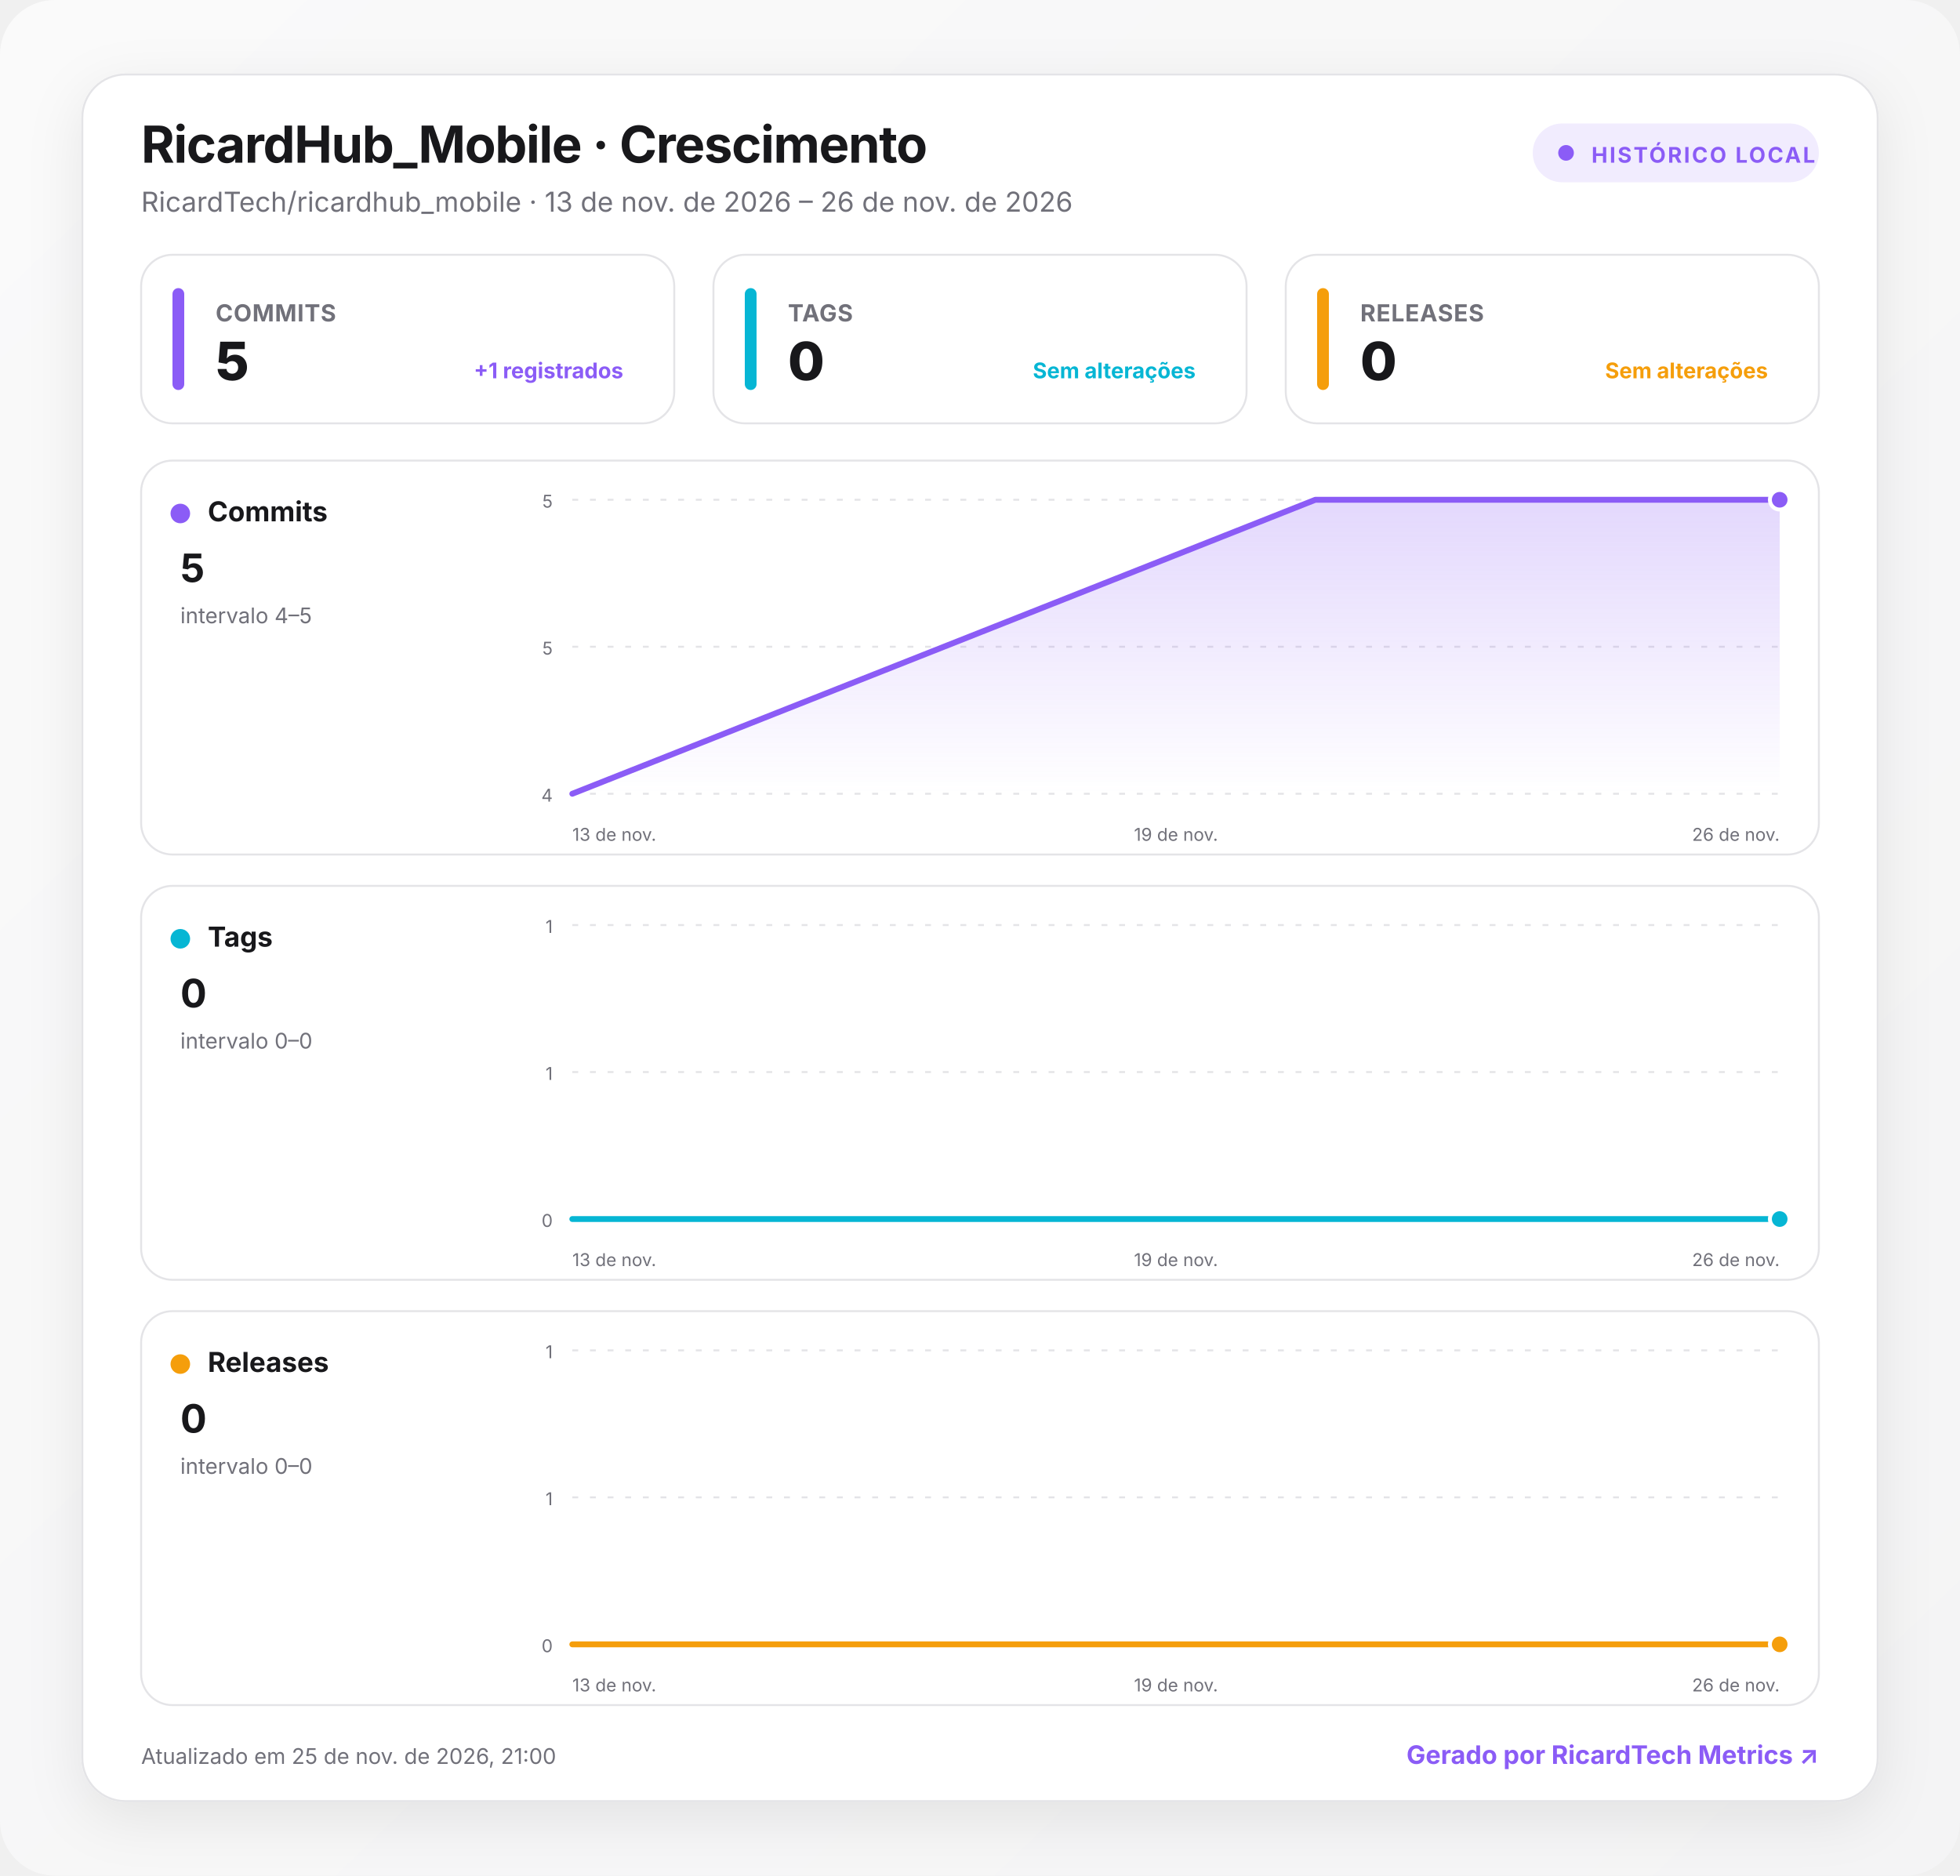
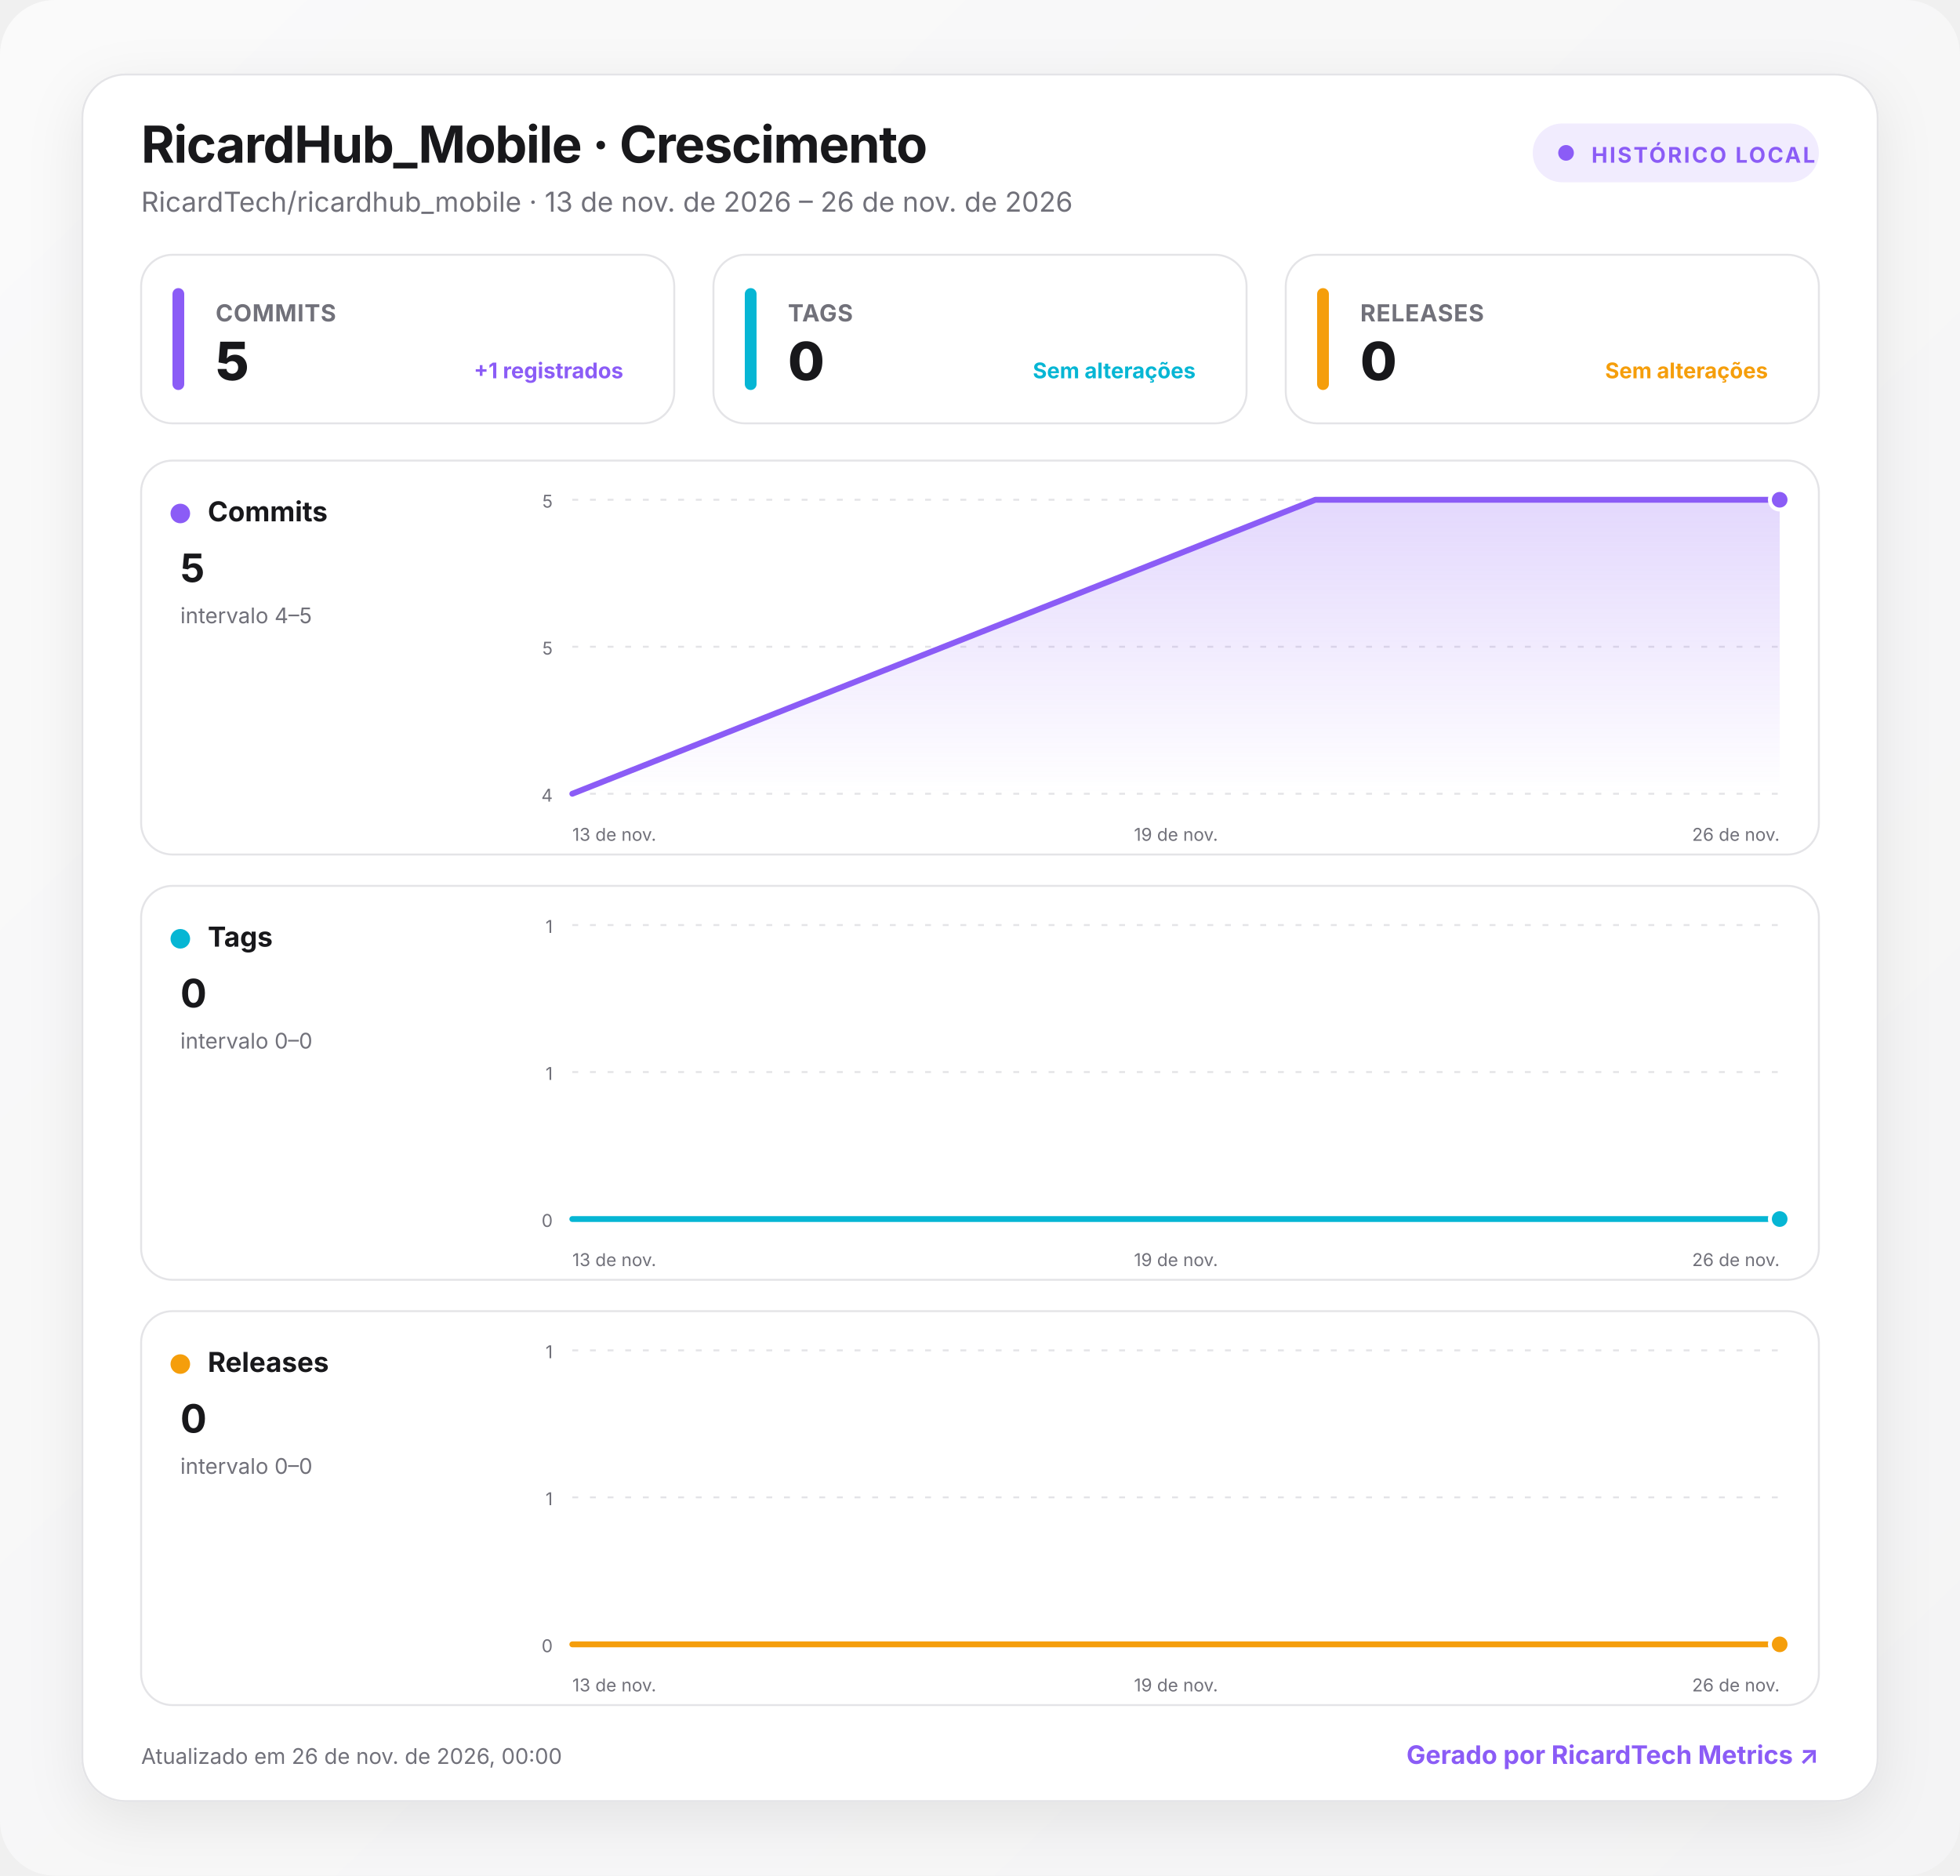
<svg xmlns="http://www.w3.org/2000/svg" width="1000" height="957" viewBox="0 0 1000 957" role="img" aria-labelledby="title desc">
  <defs>
    <linearGradient id="background" x1="0" y1="0" x2="1" y2="1">
      <stop offset="0" stop-color="#fafafa" />
      <stop offset="1" stop-color="#f4f4f5" />
    </linearGradient>
    <linearGradient id="fill-commits" x1="0" y1="0" x2="0" y2="1">
      <stop offset="0" stop-color="#8b5cf6" stop-opacity=".24" />
      <stop offset="1" stop-color="#8b5cf6" stop-opacity="0" />
    </linearGradient>
    <linearGradient id="fill-tags" x1="0" y1="0" x2="0" y2="1">
      <stop offset="0" stop-color="#06b6d4" stop-opacity=".24" />
      <stop offset="1" stop-color="#06b6d4" stop-opacity="0" />
    </linearGradient>
    <linearGradient id="fill-releases" x1="0" y1="0" x2="0" y2="1">
      <stop offset="0" stop-color="#f59e0b" stop-opacity=".24" />
      <stop offset="1" stop-color="#f59e0b" stop-opacity="0" />
    </linearGradient>
    <filter id="shadow" x="-10%" y="-10%" width="120%" height="130%">
      <feDropShadow dx="0" dy="8" stdDeviation="14" flood-color="#18181b" flood-opacity=".08" />
    </filter>
    <style>
      :root { color-scheme: light dark; }
      .bg { fill: url(#background); }
      .surface { fill: #ffffff; stroke: #e4e4e7; }
      .panel { fill: #ffffff; stroke: #e4e4e7; }
      .primary { fill: #18181b; }
      .secondary { fill: #71717a; }
      .grid { stroke: #e4e4e7; }
      text { font-family: Inter, ui-sans-serif, system-ui, -apple-system, BlinkMacSystemFont, "Segoe UI", Roboto, sans-serif; }
      @media (prefers-color-scheme: dark) {
        .bg { fill: #09090b; }
        .surface, .panel { fill: #111113; stroke: #27272a; }
        .primary { fill: #fafafa; }
        .secondary { fill: #a1a1aa; }
        .grid { stroke: #27272a; }
      }
    </style>
  </defs>
  <rect class="bg" width="1000" height="957" rx="28" />
  <g transform="translate(42 38)">
    <rect x="0" y="0" width="916" height="881" rx="22" class="surface" filter="url(#shadow)" />
    <text x="30" y="45" class="primary" font-size="26" font-weight="750" letter-spacing="-.5">RicardHub_Mobile · Crescimento</text>
    <text x="30" y="70" class="secondary" font-size="14">RicardTech/ricardhub_mobile · 13 de nov. de 2026 – 26 de nov. de 2026</text>
    <g transform="translate(740 25)">
      <rect width="146" height="30" rx="15" fill="#8b5cf6" fill-opacity=".12" />
      <circle cx="17" cy="15" r="4" fill="#8b5cf6" />
      <text x="30" y="20" fill="#8b5cf6" font-size="11" font-weight="700" letter-spacing="1">HISTÓRICO LOCAL</text>
    </g>
    <g transform="translate(30 92)">
      <rect width="272" height="86" rx="16" class="panel" />
      <rect x="16" y="17" width="6" height="52" rx="3" fill="#8b5cf6" />
      <text x="38" y="34" class="secondary" font-size="12" font-weight="650" letter-spacing=".3">COMMITS</text>
      <text x="38" y="64" class="primary" font-size="27" font-weight="760" letter-spacing="-.5">5</text>
      <text x="246" y="63" text-anchor="end" fill="#8b5cf6" font-size="11" font-weight="650">+1 registrados</text>
    </g>
    <g transform="translate(322 92)">
      <rect width="272" height="86" rx="16" class="panel" />
      <rect x="16" y="17" width="6" height="52" rx="3" fill="#06b6d4" />
      <text x="38" y="34" class="secondary" font-size="12" font-weight="650" letter-spacing=".3">TAGS</text>
      <text x="38" y="64" class="primary" font-size="27" font-weight="760" letter-spacing="-.5">0</text>
      <text x="246" y="63" text-anchor="end" fill="#06b6d4" font-size="11" font-weight="650">Sem alterações</text>
    </g>
    <g transform="translate(614 92)">
      <rect width="272" height="86" rx="16" class="panel" />
      <rect x="16" y="17" width="6" height="52" rx="3" fill="#f59e0b" />
      <text x="38" y="34" class="secondary" font-size="12" font-weight="650" letter-spacing=".3">RELEASES</text>
      <text x="38" y="64" class="primary" font-size="27" font-weight="760" letter-spacing="-.5">0</text>
      <text x="246" y="63" text-anchor="end" fill="#f59e0b" font-size="11" font-weight="650">Sem alterações</text>
    </g>
    <g transform="translate(30 197)">
      <rect width="856" height="201" rx="16" class="panel" />
      <circle cx="20" cy="27" r="5" fill="#8b5cf6" />
      <text x="34" y="31" class="primary" font-size="14" font-weight="700">Commits</text>
      <text x="20" y="62" class="primary" font-size="20" font-weight="750">5</text>
      <text x="20" y="83" class="secondary" font-size="11">intervalo 4–5</text>
      <line x1="220" x2="836" y1="20" y2="20" class="grid" stroke-width="1" stroke-dasharray="3 6" />
      <text x="210" y="24" text-anchor="end" class="secondary" font-size="9">5</text>
      <line x1="220" x2="836" y1="95" y2="95" class="grid" stroke-width="1" stroke-dasharray="3 6" />
      <text x="210" y="99" text-anchor="end" class="secondary" font-size="9">5</text>
      <line x1="220" x2="836" y1="170" y2="170" class="grid" stroke-width="1" stroke-dasharray="3 6" />
      <text x="210" y="174" text-anchor="end" class="secondary" font-size="9">4</text>
      <path d="M220 170 L599.1 20 L836 20 L836 170 L220 170 Z" fill="url(#fill-commits)" />
      <path d="M220 170 L599.1 20 L836 20" fill="none" stroke="#8b5cf6" stroke-width="3" stroke-linecap="round" stroke-linejoin="round" />
      <circle cx="836" cy="20" r="5" fill="#8b5cf6" stroke="#fff" stroke-width="2" />
      <text x="220" y="194" text-anchor="start" class="secondary" font-size="9">13 de nov.</text>
      <text x="528" y="194" text-anchor="middle" class="secondary" font-size="9">19 de nov.</text>
      <text x="836" y="194" text-anchor="end" class="secondary" font-size="9">26 de nov.</text>
    </g>
    <g transform="translate(30 414)">
      <rect width="856" height="201" rx="16" class="panel" />
      <circle cx="20" cy="27" r="5" fill="#06b6d4" />
      <text x="34" y="31" class="primary" font-size="14" font-weight="700">Tags</text>
      <text x="20" y="62" class="primary" font-size="20" font-weight="750">0</text>
      <text x="20" y="83" class="secondary" font-size="11">intervalo 0–0</text>
      <line x1="220" x2="836" y1="20" y2="20" class="grid" stroke-width="1" stroke-dasharray="3 6" />
      <text x="210" y="24" text-anchor="end" class="secondary" font-size="9">1</text>
      <line x1="220" x2="836" y1="95" y2="95" class="grid" stroke-width="1" stroke-dasharray="3 6" />
      <text x="210" y="99" text-anchor="end" class="secondary" font-size="9">1</text>
      <line x1="220" x2="836" y1="170" y2="170" class="grid" stroke-width="1" stroke-dasharray="3 6" />
      <text x="210" y="174" text-anchor="end" class="secondary" font-size="9">0</text>
      <path d="M220 170 L599.1 170 L836 170 L836 170 L220 170 Z" fill="url(#fill-tags)" />
      <path d="M220 170 L599.1 170 L836 170" fill="none" stroke="#06b6d4" stroke-width="3" stroke-linecap="round" stroke-linejoin="round" />
      <circle cx="836" cy="170" r="5" fill="#06b6d4" stroke="#fff" stroke-width="2" />
      <text x="220" y="194" text-anchor="start" class="secondary" font-size="9">13 de nov.</text>
      <text x="528" y="194" text-anchor="middle" class="secondary" font-size="9">19 de nov.</text>
      <text x="836" y="194" text-anchor="end" class="secondary" font-size="9">26 de nov.</text>
    </g>
    <g transform="translate(30 631)">
      <rect width="856" height="201" rx="16" class="panel" />
      <circle cx="20" cy="27" r="5" fill="#f59e0b" />
      <text x="34" y="31" class="primary" font-size="14" font-weight="700">Releases</text>
      <text x="20" y="62" class="primary" font-size="20" font-weight="750">0</text>
      <text x="20" y="83" class="secondary" font-size="11">intervalo 0–0</text>
      <line x1="220" x2="836" y1="20" y2="20" class="grid" stroke-width="1" stroke-dasharray="3 6" />
      <text x="210" y="24" text-anchor="end" class="secondary" font-size="9">1</text>
      <line x1="220" x2="836" y1="95" y2="95" class="grid" stroke-width="1" stroke-dasharray="3 6" />
      <text x="210" y="99" text-anchor="end" class="secondary" font-size="9">1</text>
      <line x1="220" x2="836" y1="170" y2="170" class="grid" stroke-width="1" stroke-dasharray="3 6" />
      <text x="210" y="174" text-anchor="end" class="secondary" font-size="9">0</text>
      <path d="M220 170 L599.1 170 L836 170 L836 170 L220 170 Z" fill="url(#fill-releases)" />
      <path d="M220 170 L599.1 170 L836 170" fill="none" stroke="#f59e0b" stroke-width="3" stroke-linecap="round" stroke-linejoin="round" />
      <circle cx="836" cy="170" r="5" fill="#f59e0b" stroke="#fff" stroke-width="2" />
      <text x="220" y="194" text-anchor="start" class="secondary" font-size="9">13 de nov.</text>
      <text x="528" y="194" text-anchor="middle" class="secondary" font-size="9">19 de nov.</text>
      <text x="836" y="194" text-anchor="end" class="secondary" font-size="9">26 de nov.</text>
    </g>
-     <text x="30" y="862" class="secondary" font-size="11">Atualizado em 25 de nov. de 2026, 21:00</text>
+     <text x="30" y="862" class="secondary" font-size="11">Atualizado em 26 de nov. de 2026, 00:00</text>
    <a href="https://git.ricardtech.top/RicardTech/ricardtech-metrics" target="_blank" aria-label="Abrir projeto RicardTech Metrics">
      <text x="886" y="862" fill="#8b5cf6" text-anchor="end" font-size="13" font-weight="700">Gerado por RicardTech Metrics ↗</text>
    </a>
  </g>
</svg>
